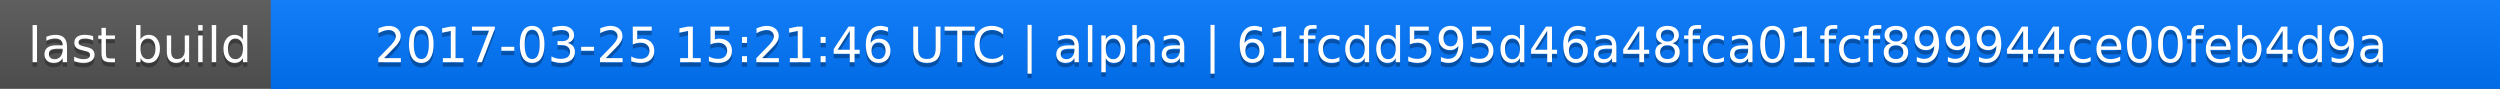
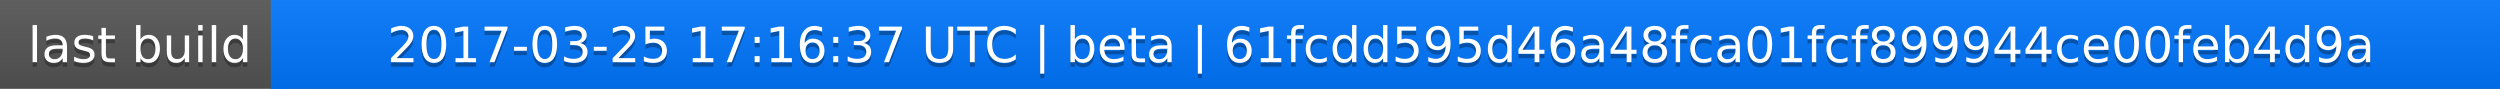
<svg xmlns="http://www.w3.org/2000/svg" width="563" height="20">
  <linearGradient id="a" x2="0" y2="100%">
    <stop offset="0" stop-color="#bbb" stop-opacity=".1" />
    <stop offset="1" stop-opacity=".1" />
  </linearGradient>
  <rect rx="0" width="563" height="20" fill="#555" />
  <rect rx="0" x="61" width="502" height="20" fill="#07f" />
  <path fill="#07f" d="M61 0h4v20h-4z" />
  <rect rx="0" width="563" height="20" fill="url(#a)" />
  <g fill="#fff" text-anchor="middle" font-family="DejaVu Sans,Verdana,Geneva,sans-serif" font-size="11">
    <text x="31.5" y="15" fill="#010101" fill-opacity=".3">last build</text>
    <text x="31.5" y="14">last build</text>
-     <text x="311" y="15" fill="#010101" fill-opacity=".3">2017-03-25 15:21:46 UTC | alpha | 61fcdd595d46a48fca01fcf899944ce00feb4d9a</text>
-     <text x="311" y="14">2017-03-25 15:21:46 UTC | alpha | 61fcdd595d46a48fca01fcf899944ce00feb4d9a</text>
+     <text x="311" y="15" fill="#010101" fill-opacity=".3">2017-03-25 17:16:37 UTC | beta | 61fcdd595d46a48fca01fcf899944ce00feb4d9a</text>
+     <text x="311" y="14">2017-03-25 17:16:37 UTC | beta | 61fcdd595d46a48fca01fcf899944ce00feb4d9a</text>
  </g>
</svg>
